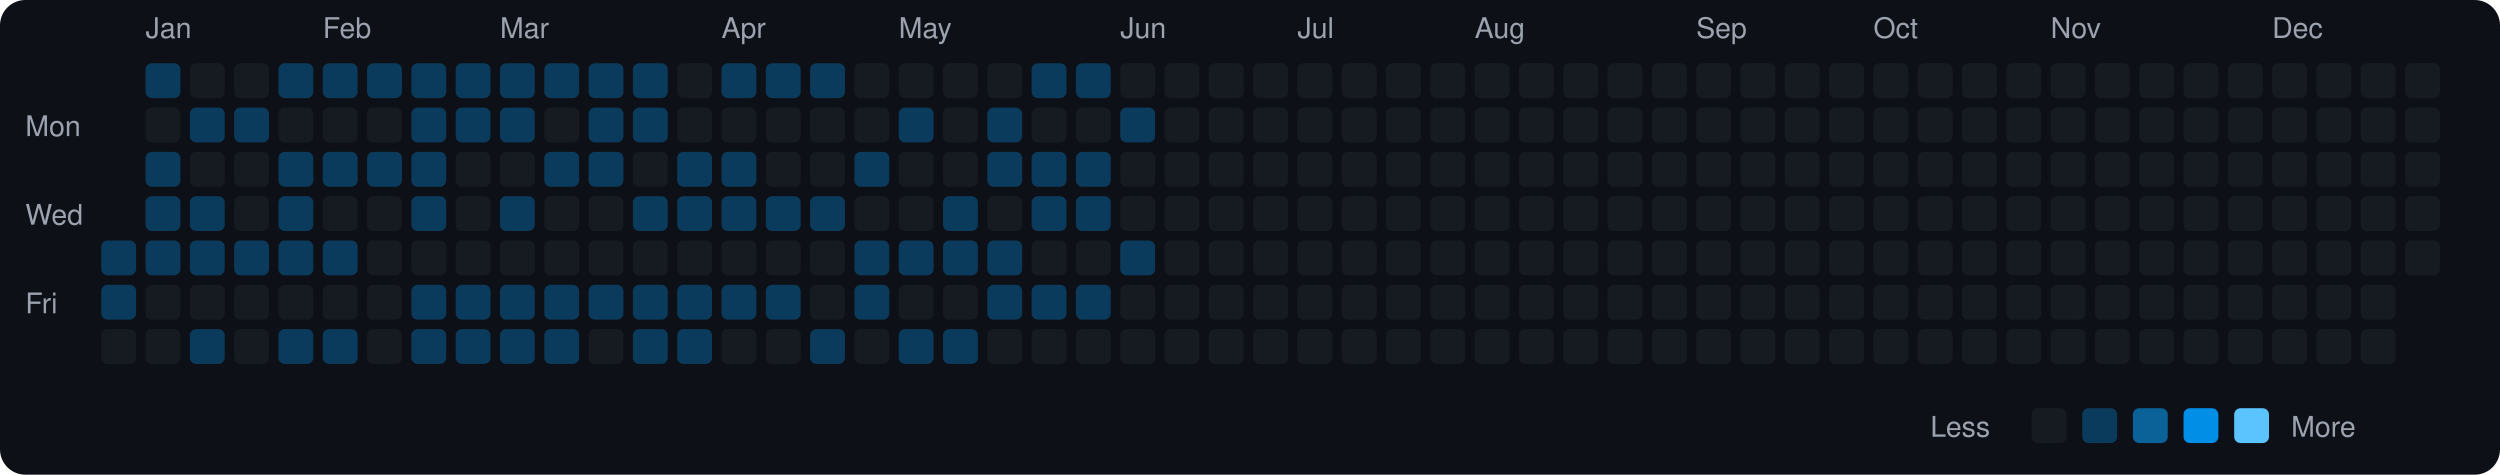
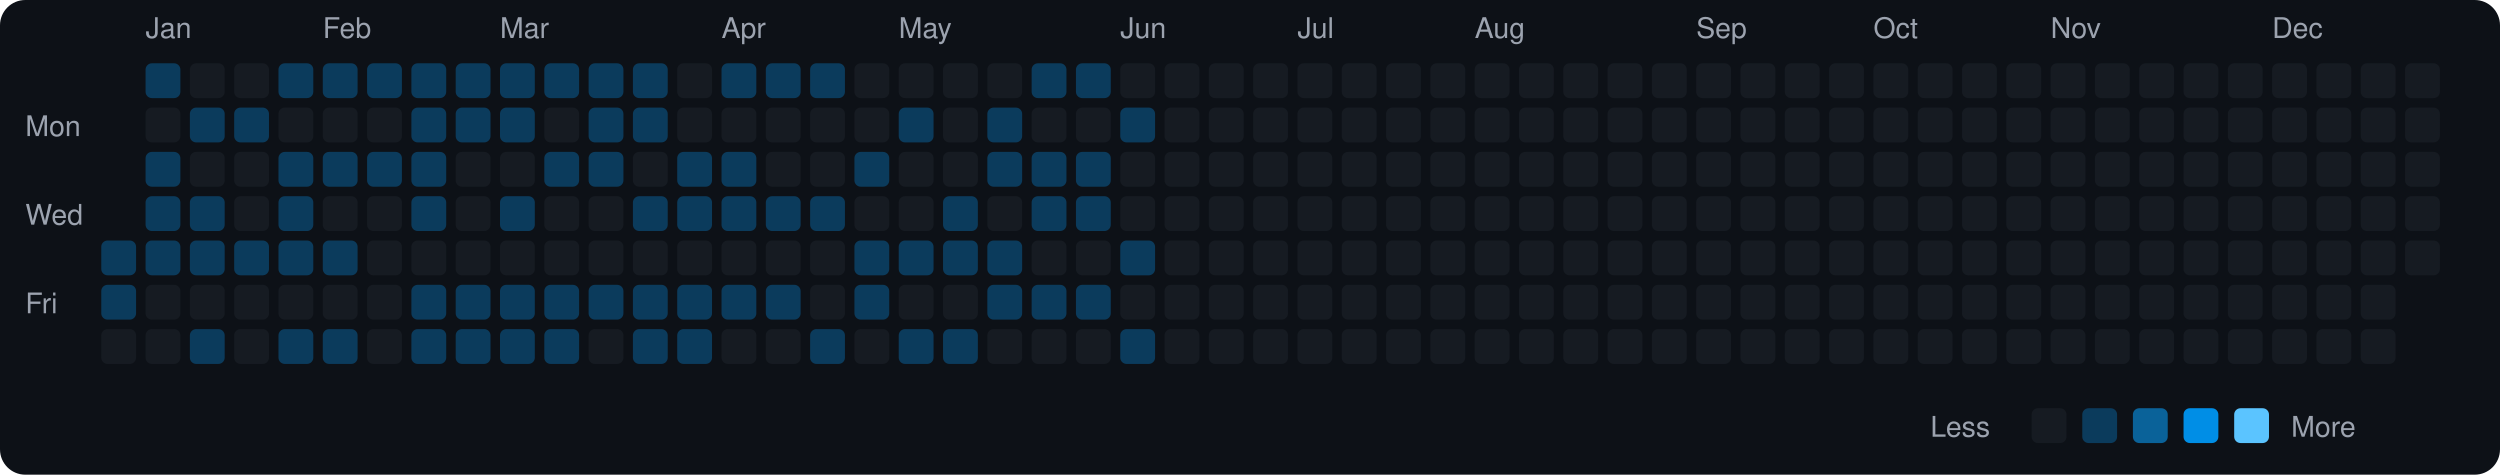
<svg xmlns="http://www.w3.org/2000/svg" viewBox="0 0 790 150" width="790" height="150">
  <rect width="790" height="150" fill="#0d1117" rx="8" ry="8" />
  <text x="8" y="43" fill="#9ca3af" font-size="9" font-family="-apple-system, BlinkMacSystemFont, 'Segoe UI', Helvetica, Arial, sans-serif">Mon</text>
  <text x="8" y="71" fill="#9ca3af" font-size="9" font-family="-apple-system, BlinkMacSystemFont, 'Segoe UI', Helvetica, Arial, sans-serif">Wed</text>
  <text x="8" y="99" fill="#9ca3af" font-size="9" font-family="-apple-system, BlinkMacSystemFont, 'Segoe UI', Helvetica, Arial, sans-serif">Fri</text>
  <rect x="32" y="76" width="11" height="11" rx="2" ry="2" fill="#0b3b5c">
    </rect>
  <rect x="32" y="90" width="11" height="11" rx="2" ry="2" fill="#0b3b5c">
    </rect>
  <rect x="32" y="104" width="11" height="11" rx="2" ry="2" fill="#161b22">
    </rect>
  <text x="46" y="12" fill="#9ca3af" font-size="9" font-family="-apple-system, BlinkMacSystemFont, 'Segoe UI', Helvetica, Arial, sans-serif">Jan</text>
  <rect x="46" y="20" width="11" height="11" rx="2" ry="2" fill="#0b3b5c">
    </rect>
  <rect x="46" y="34" width="11" height="11" rx="2" ry="2" fill="#161b22">
    </rect>
  <rect x="46" y="48" width="11" height="11" rx="2" ry="2" fill="#0b3b5c">
    </rect>
  <rect x="46" y="62" width="11" height="11" rx="2" ry="2" fill="#0b3b5c">
    </rect>
  <rect x="46" y="76" width="11" height="11" rx="2" ry="2" fill="#0b3b5c">
    </rect>
  <rect x="46" y="90" width="11" height="11" rx="2" ry="2" fill="#161b22">
    </rect>
  <rect x="46" y="104" width="11" height="11" rx="2" ry="2" fill="#161b22">
    </rect>
  <rect x="60" y="20" width="11" height="11" rx="2" ry="2" fill="#161b22">
    </rect>
  <rect x="60" y="34" width="11" height="11" rx="2" ry="2" fill="#0b3b5c">
    </rect>
  <rect x="60" y="48" width="11" height="11" rx="2" ry="2" fill="#161b22">
    </rect>
  <rect x="60" y="62" width="11" height="11" rx="2" ry="2" fill="#0b3b5c">
    </rect>
  <rect x="60" y="76" width="11" height="11" rx="2" ry="2" fill="#0b3b5c">
    </rect>
  <rect x="60" y="90" width="11" height="11" rx="2" ry="2" fill="#161b22">
    </rect>
  <rect x="60" y="104" width="11" height="11" rx="2" ry="2" fill="#0b3b5c">
    </rect>
  <rect x="74" y="20" width="11" height="11" rx="2" ry="2" fill="#161b22">
    </rect>
  <rect x="74" y="34" width="11" height="11" rx="2" ry="2" fill="#0b3b5c">
    </rect>
  <rect x="74" y="48" width="11" height="11" rx="2" ry="2" fill="#161b22">
    </rect>
  <rect x="74" y="62" width="11" height="11" rx="2" ry="2" fill="#161b22">
    </rect>
  <rect x="74" y="76" width="11" height="11" rx="2" ry="2" fill="#0b3b5c">
    </rect>
  <rect x="74" y="90" width="11" height="11" rx="2" ry="2" fill="#161b22">
    </rect>
  <rect x="74" y="104" width="11" height="11" rx="2" ry="2" fill="#161b22">
    </rect>
  <rect x="88" y="20" width="11" height="11" rx="2" ry="2" fill="#0b3b5c">
    </rect>
  <rect x="88" y="34" width="11" height="11" rx="2" ry="2" fill="#161b22">
    </rect>
  <rect x="88" y="48" width="11" height="11" rx="2" ry="2" fill="#0b3b5c">
    </rect>
  <rect x="88" y="62" width="11" height="11" rx="2" ry="2" fill="#0b3b5c">
    </rect>
  <rect x="88" y="76" width="11" height="11" rx="2" ry="2" fill="#0b3b5c">
    </rect>
  <rect x="88" y="90" width="11" height="11" rx="2" ry="2" fill="#161b22">
    </rect>
  <rect x="88" y="104" width="11" height="11" rx="2" ry="2" fill="#0b3b5c">
    </rect>
  <text x="102" y="12" fill="#9ca3af" font-size="9" font-family="-apple-system, BlinkMacSystemFont, 'Segoe UI', Helvetica, Arial, sans-serif">Feb</text>
  <rect x="102" y="20" width="11" height="11" rx="2" ry="2" fill="#0b3b5c">
    </rect>
  <rect x="102" y="34" width="11" height="11" rx="2" ry="2" fill="#161b22">
    </rect>
  <rect x="102" y="48" width="11" height="11" rx="2" ry="2" fill="#0b3b5c">
    </rect>
  <rect x="102" y="62" width="11" height="11" rx="2" ry="2" fill="#161b22">
    </rect>
  <rect x="102" y="76" width="11" height="11" rx="2" ry="2" fill="#0b3b5c">
    </rect>
  <rect x="102" y="90" width="11" height="11" rx="2" ry="2" fill="#161b22">
    </rect>
  <rect x="102" y="104" width="11" height="11" rx="2" ry="2" fill="#0b3b5c">
    </rect>
  <rect x="116" y="20" width="11" height="11" rx="2" ry="2" fill="#0b3b5c">
    </rect>
  <rect x="116" y="34" width="11" height="11" rx="2" ry="2" fill="#161b22">
    </rect>
  <rect x="116" y="48" width="11" height="11" rx="2" ry="2" fill="#0b3b5c">
    </rect>
  <rect x="116" y="62" width="11" height="11" rx="2" ry="2" fill="#161b22">
    </rect>
  <rect x="116" y="76" width="11" height="11" rx="2" ry="2" fill="#161b22">
    </rect>
  <rect x="116" y="90" width="11" height="11" rx="2" ry="2" fill="#161b22">
    </rect>
  <rect x="116" y="104" width="11" height="11" rx="2" ry="2" fill="#161b22">
    </rect>
  <rect x="130" y="20" width="11" height="11" rx="2" ry="2" fill="#0b3b5c">
    </rect>
  <rect x="130" y="34" width="11" height="11" rx="2" ry="2" fill="#0b3b5c">
    </rect>
  <rect x="130" y="48" width="11" height="11" rx="2" ry="2" fill="#0b3b5c">
    </rect>
  <rect x="130" y="62" width="11" height="11" rx="2" ry="2" fill="#0b3b5c">
    </rect>
  <rect x="130" y="76" width="11" height="11" rx="2" ry="2" fill="#161b22">
    </rect>
  <rect x="130" y="90" width="11" height="11" rx="2" ry="2" fill="#0b3b5c">
    </rect>
  <rect x="130" y="104" width="11" height="11" rx="2" ry="2" fill="#0b3b5c">
    </rect>
  <rect x="144" y="20" width="11" height="11" rx="2" ry="2" fill="#0b3b5c">
    </rect>
  <rect x="144" y="34" width="11" height="11" rx="2" ry="2" fill="#0b3b5c">
    </rect>
  <rect x="144" y="48" width="11" height="11" rx="2" ry="2" fill="#161b22">
    </rect>
  <rect x="144" y="62" width="11" height="11" rx="2" ry="2" fill="#161b22">
    </rect>
  <rect x="144" y="76" width="11" height="11" rx="2" ry="2" fill="#161b22">
    </rect>
  <rect x="144" y="90" width="11" height="11" rx="2" ry="2" fill="#0b3b5c">
    </rect>
  <rect x="144" y="104" width="11" height="11" rx="2" ry="2" fill="#0b3b5c">
    </rect>
  <text x="158" y="12" fill="#9ca3af" font-size="9" font-family="-apple-system, BlinkMacSystemFont, 'Segoe UI', Helvetica, Arial, sans-serif">Mar</text>
  <rect x="158" y="20" width="11" height="11" rx="2" ry="2" fill="#0b3b5c">
    </rect>
  <rect x="158" y="34" width="11" height="11" rx="2" ry="2" fill="#0b3b5c">
    </rect>
  <rect x="158" y="48" width="11" height="11" rx="2" ry="2" fill="#161b22">
    </rect>
  <rect x="158" y="62" width="11" height="11" rx="2" ry="2" fill="#0b3b5c">
    </rect>
  <rect x="158" y="76" width="11" height="11" rx="2" ry="2" fill="#161b22">
    </rect>
  <rect x="158" y="90" width="11" height="11" rx="2" ry="2" fill="#0b3b5c">
    </rect>
  <rect x="158" y="104" width="11" height="11" rx="2" ry="2" fill="#0b3b5c">
    </rect>
  <rect x="172" y="20" width="11" height="11" rx="2" ry="2" fill="#0b3b5c">
    </rect>
  <rect x="172" y="34" width="11" height="11" rx="2" ry="2" fill="#161b22">
    </rect>
  <rect x="172" y="48" width="11" height="11" rx="2" ry="2" fill="#0b3b5c">
    </rect>
  <rect x="172" y="62" width="11" height="11" rx="2" ry="2" fill="#161b22">
    </rect>
  <rect x="172" y="76" width="11" height="11" rx="2" ry="2" fill="#161b22">
    </rect>
  <rect x="172" y="90" width="11" height="11" rx="2" ry="2" fill="#0b3b5c">
    </rect>
  <rect x="172" y="104" width="11" height="11" rx="2" ry="2" fill="#0b3b5c">
    </rect>
  <rect x="186" y="20" width="11" height="11" rx="2" ry="2" fill="#0b3b5c">
    </rect>
  <rect x="186" y="34" width="11" height="11" rx="2" ry="2" fill="#0b3b5c">
    </rect>
  <rect x="186" y="48" width="11" height="11" rx="2" ry="2" fill="#0b3b5c">
    </rect>
  <rect x="186" y="62" width="11" height="11" rx="2" ry="2" fill="#161b22">
    </rect>
  <rect x="186" y="76" width="11" height="11" rx="2" ry="2" fill="#161b22">
    </rect>
  <rect x="186" y="90" width="11" height="11" rx="2" ry="2" fill="#0b3b5c">
    </rect>
  <rect x="186" y="104" width="11" height="11" rx="2" ry="2" fill="#161b22">
    </rect>
  <rect x="200" y="20" width="11" height="11" rx="2" ry="2" fill="#0b3b5c">
    </rect>
  <rect x="200" y="34" width="11" height="11" rx="2" ry="2" fill="#0b3b5c">
    </rect>
  <rect x="200" y="48" width="11" height="11" rx="2" ry="2" fill="#161b22">
    </rect>
  <rect x="200" y="62" width="11" height="11" rx="2" ry="2" fill="#0b3b5c">
    </rect>
  <rect x="200" y="76" width="11" height="11" rx="2" ry="2" fill="#161b22">
    </rect>
  <rect x="200" y="90" width="11" height="11" rx="2" ry="2" fill="#0b3b5c">
    </rect>
  <rect x="200" y="104" width="11" height="11" rx="2" ry="2" fill="#0b3b5c">
    </rect>
  <rect x="214" y="20" width="11" height="11" rx="2" ry="2" fill="#161b22">
    </rect>
  <rect x="214" y="34" width="11" height="11" rx="2" ry="2" fill="#161b22">
    </rect>
  <rect x="214" y="48" width="11" height="11" rx="2" ry="2" fill="#0b3b5c">
    </rect>
  <rect x="214" y="62" width="11" height="11" rx="2" ry="2" fill="#0b3b5c">
    </rect>
  <rect x="214" y="76" width="11" height="11" rx="2" ry="2" fill="#161b22">
    </rect>
  <rect x="214" y="90" width="11" height="11" rx="2" ry="2" fill="#0b3b5c">
    </rect>
  <rect x="214" y="104" width="11" height="11" rx="2" ry="2" fill="#0b3b5c">
    </rect>
  <text x="228" y="12" fill="#9ca3af" font-size="9" font-family="-apple-system, BlinkMacSystemFont, 'Segoe UI', Helvetica, Arial, sans-serif">Apr</text>
  <rect x="228" y="20" width="11" height="11" rx="2" ry="2" fill="#0b3b5c">
    </rect>
  <rect x="228" y="34" width="11" height="11" rx="2" ry="2" fill="#161b22">
    </rect>
  <rect x="228" y="48" width="11" height="11" rx="2" ry="2" fill="#0b3b5c">
    </rect>
  <rect x="228" y="62" width="11" height="11" rx="2" ry="2" fill="#0b3b5c">
    </rect>
  <rect x="228" y="76" width="11" height="11" rx="2" ry="2" fill="#161b22">
    </rect>
  <rect x="228" y="90" width="11" height="11" rx="2" ry="2" fill="#0b3b5c">
    </rect>
  <rect x="228" y="104" width="11" height="11" rx="2" ry="2" fill="#161b22">
    </rect>
  <rect x="242" y="20" width="11" height="11" rx="2" ry="2" fill="#0b3b5c">
    </rect>
  <rect x="242" y="34" width="11" height="11" rx="2" ry="2" fill="#161b22">
    </rect>
  <rect x="242" y="48" width="11" height="11" rx="2" ry="2" fill="#161b22">
    </rect>
  <rect x="242" y="62" width="11" height="11" rx="2" ry="2" fill="#0b3b5c">
    </rect>
  <rect x="242" y="76" width="11" height="11" rx="2" ry="2" fill="#161b22">
    </rect>
  <rect x="242" y="90" width="11" height="11" rx="2" ry="2" fill="#0b3b5c">
    </rect>
  <rect x="242" y="104" width="11" height="11" rx="2" ry="2" fill="#161b22">
    </rect>
  <rect x="256" y="20" width="11" height="11" rx="2" ry="2" fill="#0b3b5c">
    </rect>
  <rect x="256" y="34" width="11" height="11" rx="2" ry="2" fill="#161b22">
    </rect>
  <rect x="256" y="48" width="11" height="11" rx="2" ry="2" fill="#161b22">
    </rect>
  <rect x="256" y="62" width="11" height="11" rx="2" ry="2" fill="#0b3b5c">
    </rect>
  <rect x="256" y="76" width="11" height="11" rx="2" ry="2" fill="#161b22">
    </rect>
  <rect x="256" y="90" width="11" height="11" rx="2" ry="2" fill="#161b22">
    </rect>
  <rect x="256" y="104" width="11" height="11" rx="2" ry="2" fill="#0b3b5c">
    </rect>
  <rect x="270" y="20" width="11" height="11" rx="2" ry="2" fill="#161b22">
    </rect>
  <rect x="270" y="34" width="11" height="11" rx="2" ry="2" fill="#161b22">
    </rect>
  <rect x="270" y="48" width="11" height="11" rx="2" ry="2" fill="#0b3b5c">
    </rect>
  <rect x="270" y="62" width="11" height="11" rx="2" ry="2" fill="#161b22">
    </rect>
  <rect x="270" y="76" width="11" height="11" rx="2" ry="2" fill="#0b3b5c">
    </rect>
  <rect x="270" y="90" width="11" height="11" rx="2" ry="2" fill="#0b3b5c">
    </rect>
  <rect x="270" y="104" width="11" height="11" rx="2" ry="2" fill="#161b22">
    </rect>
  <text x="284" y="12" fill="#9ca3af" font-size="9" font-family="-apple-system, BlinkMacSystemFont, 'Segoe UI', Helvetica, Arial, sans-serif">May</text>
  <rect x="284" y="20" width="11" height="11" rx="2" ry="2" fill="#161b22">
    </rect>
  <rect x="284" y="34" width="11" height="11" rx="2" ry="2" fill="#0b3b5c">
    </rect>
  <rect x="284" y="48" width="11" height="11" rx="2" ry="2" fill="#161b22">
    </rect>
  <rect x="284" y="62" width="11" height="11" rx="2" ry="2" fill="#161b22">
    </rect>
  <rect x="284" y="76" width="11" height="11" rx="2" ry="2" fill="#0b3b5c">
    </rect>
  <rect x="284" y="90" width="11" height="11" rx="2" ry="2" fill="#161b22">
    </rect>
  <rect x="284" y="104" width="11" height="11" rx="2" ry="2" fill="#0b3b5c">
    </rect>
  <rect x="298" y="20" width="11" height="11" rx="2" ry="2" fill="#161b22">
    </rect>
  <rect x="298" y="34" width="11" height="11" rx="2" ry="2" fill="#161b22">
    </rect>
  <rect x="298" y="48" width="11" height="11" rx="2" ry="2" fill="#161b22">
    </rect>
  <rect x="298" y="62" width="11" height="11" rx="2" ry="2" fill="#0b3b5c">
    </rect>
  <rect x="298" y="76" width="11" height="11" rx="2" ry="2" fill="#0b3b5c">
    </rect>
  <rect x="298" y="90" width="11" height="11" rx="2" ry="2" fill="#161b22">
    </rect>
  <rect x="298" y="104" width="11" height="11" rx="2" ry="2" fill="#0b3b5c">
    </rect>
  <rect x="312" y="20" width="11" height="11" rx="2" ry="2" fill="#161b22">
    </rect>
  <rect x="312" y="34" width="11" height="11" rx="2" ry="2" fill="#0b3b5c">
    </rect>
  <rect x="312" y="48" width="11" height="11" rx="2" ry="2" fill="#0b3b5c">
    </rect>
  <rect x="312" y="62" width="11" height="11" rx="2" ry="2" fill="#161b22">
    </rect>
  <rect x="312" y="76" width="11" height="11" rx="2" ry="2" fill="#0b3b5c">
    </rect>
  <rect x="312" y="90" width="11" height="11" rx="2" ry="2" fill="#0b3b5c">
    </rect>
  <rect x="312" y="104" width="11" height="11" rx="2" ry="2" fill="#161b22">
    </rect>
  <rect x="326" y="20" width="11" height="11" rx="2" ry="2" fill="#0b3b5c">
    </rect>
  <rect x="326" y="34" width="11" height="11" rx="2" ry="2" fill="#161b22">
    </rect>
  <rect x="326" y="48" width="11" height="11" rx="2" ry="2" fill="#0b3b5c">
    </rect>
  <rect x="326" y="62" width="11" height="11" rx="2" ry="2" fill="#0b3b5c">
    </rect>
  <rect x="326" y="76" width="11" height="11" rx="2" ry="2" fill="#161b22">
    </rect>
  <rect x="326" y="90" width="11" height="11" rx="2" ry="2" fill="#0b3b5c">
    </rect>
  <rect x="326" y="104" width="11" height="11" rx="2" ry="2" fill="#161b22">
    </rect>
  <rect x="340" y="20" width="11" height="11" rx="2" ry="2" fill="#0b3b5c">
    </rect>
  <rect x="340" y="34" width="11" height="11" rx="2" ry="2" fill="#161b22">
    </rect>
  <rect x="340" y="48" width="11" height="11" rx="2" ry="2" fill="#0b3b5c">
    </rect>
  <rect x="340" y="62" width="11" height="11" rx="2" ry="2" fill="#0b3b5c">
    </rect>
  <rect x="340" y="76" width="11" height="11" rx="2" ry="2" fill="#161b22">
    </rect>
  <rect x="340" y="90" width="11" height="11" rx="2" ry="2" fill="#0b3b5c">
    </rect>
  <rect x="340" y="104" width="11" height="11" rx="2" ry="2" fill="#161b22">
    </rect>
  <text x="354" y="12" fill="#9ca3af" font-size="9" font-family="-apple-system, BlinkMacSystemFont, 'Segoe UI', Helvetica, Arial, sans-serif">Jun</text>
  <rect x="354" y="20" width="11" height="11" rx="2" ry="2" fill="#161b22">
    </rect>
  <rect x="354" y="34" width="11" height="11" rx="2" ry="2" fill="#0b3b5c">
    </rect>
  <rect x="354" y="48" width="11" height="11" rx="2" ry="2" fill="#161b22">
    </rect>
  <rect x="354" y="62" width="11" height="11" rx="2" ry="2" fill="#161b22">
    </rect>
  <rect x="354" y="76" width="11" height="11" rx="2" ry="2" fill="#0b3b5c">
    </rect>
  <rect x="354" y="90" width="11" height="11" rx="2" ry="2" fill="#161b22">
    </rect>
-   <rect x="354" y="104" width="11" height="11" rx="2" ry="2" fill="#161b22">
+   <rect x="354" y="104" width="11" height="11" rx="2" ry="2" fill="#0b3b5c">
    </rect>
  <rect x="368" y="20" width="11" height="11" rx="2" ry="2" fill="#161b22">
    </rect>
  <rect x="368" y="34" width="11" height="11" rx="2" ry="2" fill="#161b22">
    </rect>
  <rect x="368" y="48" width="11" height="11" rx="2" ry="2" fill="#161b22">
    </rect>
  <rect x="368" y="62" width="11" height="11" rx="2" ry="2" fill="#161b22">
    </rect>
  <rect x="368" y="76" width="11" height="11" rx="2" ry="2" fill="#161b22">
    </rect>
  <rect x="368" y="90" width="11" height="11" rx="2" ry="2" fill="#161b22">
    </rect>
  <rect x="368" y="104" width="11" height="11" rx="2" ry="2" fill="#161b22">
    </rect>
  <rect x="382" y="20" width="11" height="11" rx="2" ry="2" fill="#161b22">
    </rect>
  <rect x="382" y="34" width="11" height="11" rx="2" ry="2" fill="#161b22">
    </rect>
  <rect x="382" y="48" width="11" height="11" rx="2" ry="2" fill="#161b22">
    </rect>
  <rect x="382" y="62" width="11" height="11" rx="2" ry="2" fill="#161b22">
    </rect>
  <rect x="382" y="76" width="11" height="11" rx="2" ry="2" fill="#161b22">
    </rect>
  <rect x="382" y="90" width="11" height="11" rx="2" ry="2" fill="#161b22">
    </rect>
  <rect x="382" y="104" width="11" height="11" rx="2" ry="2" fill="#161b22">
    </rect>
  <rect x="396" y="20" width="11" height="11" rx="2" ry="2" fill="#161b22">
    </rect>
  <rect x="396" y="34" width="11" height="11" rx="2" ry="2" fill="#161b22">
    </rect>
  <rect x="396" y="48" width="11" height="11" rx="2" ry="2" fill="#161b22">
    </rect>
  <rect x="396" y="62" width="11" height="11" rx="2" ry="2" fill="#161b22">
    </rect>
  <rect x="396" y="76" width="11" height="11" rx="2" ry="2" fill="#161b22">
    </rect>
  <rect x="396" y="90" width="11" height="11" rx="2" ry="2" fill="#161b22">
    </rect>
  <rect x="396" y="104" width="11" height="11" rx="2" ry="2" fill="#161b22">
    </rect>
  <text x="410" y="12" fill="#9ca3af" font-size="9" font-family="-apple-system, BlinkMacSystemFont, 'Segoe UI', Helvetica, Arial, sans-serif">Jul</text>
  <rect x="410" y="20" width="11" height="11" rx="2" ry="2" fill="#161b22">
    </rect>
  <rect x="410" y="34" width="11" height="11" rx="2" ry="2" fill="#161b22">
    </rect>
  <rect x="410" y="48" width="11" height="11" rx="2" ry="2" fill="#161b22">
    </rect>
  <rect x="410" y="62" width="11" height="11" rx="2" ry="2" fill="#161b22">
    </rect>
  <rect x="410" y="76" width="11" height="11" rx="2" ry="2" fill="#161b22">
    </rect>
  <rect x="410" y="90" width="11" height="11" rx="2" ry="2" fill="#161b22">
    </rect>
  <rect x="410" y="104" width="11" height="11" rx="2" ry="2" fill="#161b22">
    </rect>
  <rect x="424" y="20" width="11" height="11" rx="2" ry="2" fill="#161b22">
    </rect>
  <rect x="424" y="34" width="11" height="11" rx="2" ry="2" fill="#161b22">
    </rect>
  <rect x="424" y="48" width="11" height="11" rx="2" ry="2" fill="#161b22">
    </rect>
  <rect x="424" y="62" width="11" height="11" rx="2" ry="2" fill="#161b22">
    </rect>
  <rect x="424" y="76" width="11" height="11" rx="2" ry="2" fill="#161b22">
    </rect>
  <rect x="424" y="90" width="11" height="11" rx="2" ry="2" fill="#161b22">
    </rect>
  <rect x="424" y="104" width="11" height="11" rx="2" ry="2" fill="#161b22">
    </rect>
  <rect x="438" y="20" width="11" height="11" rx="2" ry="2" fill="#161b22">
    </rect>
  <rect x="438" y="34" width="11" height="11" rx="2" ry="2" fill="#161b22">
    </rect>
  <rect x="438" y="48" width="11" height="11" rx="2" ry="2" fill="#161b22">
    </rect>
  <rect x="438" y="62" width="11" height="11" rx="2" ry="2" fill="#161b22">
    </rect>
  <rect x="438" y="76" width="11" height="11" rx="2" ry="2" fill="#161b22">
    </rect>
  <rect x="438" y="90" width="11" height="11" rx="2" ry="2" fill="#161b22">
    </rect>
  <rect x="438" y="104" width="11" height="11" rx="2" ry="2" fill="#161b22">
    </rect>
  <rect x="452" y="20" width="11" height="11" rx="2" ry="2" fill="#161b22">
    </rect>
  <rect x="452" y="34" width="11" height="11" rx="2" ry="2" fill="#161b22">
    </rect>
  <rect x="452" y="48" width="11" height="11" rx="2" ry="2" fill="#161b22">
    </rect>
  <rect x="452" y="62" width="11" height="11" rx="2" ry="2" fill="#161b22">
    </rect>
  <rect x="452" y="76" width="11" height="11" rx="2" ry="2" fill="#161b22">
    </rect>
  <rect x="452" y="90" width="11" height="11" rx="2" ry="2" fill="#161b22">
    </rect>
  <rect x="452" y="104" width="11" height="11" rx="2" ry="2" fill="#161b22">
    </rect>
  <text x="466" y="12" fill="#9ca3af" font-size="9" font-family="-apple-system, BlinkMacSystemFont, 'Segoe UI', Helvetica, Arial, sans-serif">Aug</text>
  <rect x="466" y="20" width="11" height="11" rx="2" ry="2" fill="#161b22">
    </rect>
  <rect x="466" y="34" width="11" height="11" rx="2" ry="2" fill="#161b22">
    </rect>
  <rect x="466" y="48" width="11" height="11" rx="2" ry="2" fill="#161b22">
    </rect>
  <rect x="466" y="62" width="11" height="11" rx="2" ry="2" fill="#161b22">
    </rect>
  <rect x="466" y="76" width="11" height="11" rx="2" ry="2" fill="#161b22">
    </rect>
  <rect x="466" y="90" width="11" height="11" rx="2" ry="2" fill="#161b22">
    </rect>
  <rect x="466" y="104" width="11" height="11" rx="2" ry="2" fill="#161b22">
    </rect>
  <rect x="480" y="20" width="11" height="11" rx="2" ry="2" fill="#161b22">
    </rect>
  <rect x="480" y="34" width="11" height="11" rx="2" ry="2" fill="#161b22">
    </rect>
  <rect x="480" y="48" width="11" height="11" rx="2" ry="2" fill="#161b22">
    </rect>
  <rect x="480" y="62" width="11" height="11" rx="2" ry="2" fill="#161b22">
    </rect>
  <rect x="480" y="76" width="11" height="11" rx="2" ry="2" fill="#161b22">
    </rect>
  <rect x="480" y="90" width="11" height="11" rx="2" ry="2" fill="#161b22">
    </rect>
  <rect x="480" y="104" width="11" height="11" rx="2" ry="2" fill="#161b22">
    </rect>
  <rect x="494" y="20" width="11" height="11" rx="2" ry="2" fill="#161b22">
    </rect>
  <rect x="494" y="34" width="11" height="11" rx="2" ry="2" fill="#161b22">
    </rect>
  <rect x="494" y="48" width="11" height="11" rx="2" ry="2" fill="#161b22">
    </rect>
  <rect x="494" y="62" width="11" height="11" rx="2" ry="2" fill="#161b22">
    </rect>
  <rect x="494" y="76" width="11" height="11" rx="2" ry="2" fill="#161b22">
    </rect>
  <rect x="494" y="90" width="11" height="11" rx="2" ry="2" fill="#161b22">
    </rect>
  <rect x="494" y="104" width="11" height="11" rx="2" ry="2" fill="#161b22">
    </rect>
  <rect x="508" y="20" width="11" height="11" rx="2" ry="2" fill="#161b22">
    </rect>
  <rect x="508" y="34" width="11" height="11" rx="2" ry="2" fill="#161b22">
    </rect>
  <rect x="508" y="48" width="11" height="11" rx="2" ry="2" fill="#161b22">
    </rect>
  <rect x="508" y="62" width="11" height="11" rx="2" ry="2" fill="#161b22">
    </rect>
  <rect x="508" y="76" width="11" height="11" rx="2" ry="2" fill="#161b22">
    </rect>
  <rect x="508" y="90" width="11" height="11" rx="2" ry="2" fill="#161b22">
    </rect>
  <rect x="508" y="104" width="11" height="11" rx="2" ry="2" fill="#161b22">
    </rect>
  <rect x="522" y="20" width="11" height="11" rx="2" ry="2" fill="#161b22">
    </rect>
  <rect x="522" y="34" width="11" height="11" rx="2" ry="2" fill="#161b22">
    </rect>
  <rect x="522" y="48" width="11" height="11" rx="2" ry="2" fill="#161b22">
    </rect>
  <rect x="522" y="62" width="11" height="11" rx="2" ry="2" fill="#161b22">
    </rect>
  <rect x="522" y="76" width="11" height="11" rx="2" ry="2" fill="#161b22">
    </rect>
  <rect x="522" y="90" width="11" height="11" rx="2" ry="2" fill="#161b22">
    </rect>
  <rect x="522" y="104" width="11" height="11" rx="2" ry="2" fill="#161b22">
    </rect>
  <text x="536" y="12" fill="#9ca3af" font-size="9" font-family="-apple-system, BlinkMacSystemFont, 'Segoe UI', Helvetica, Arial, sans-serif">Sep</text>
  <rect x="536" y="20" width="11" height="11" rx="2" ry="2" fill="#161b22">
    </rect>
  <rect x="536" y="34" width="11" height="11" rx="2" ry="2" fill="#161b22">
    </rect>
  <rect x="536" y="48" width="11" height="11" rx="2" ry="2" fill="#161b22">
    </rect>
  <rect x="536" y="62" width="11" height="11" rx="2" ry="2" fill="#161b22">
    </rect>
  <rect x="536" y="76" width="11" height="11" rx="2" ry="2" fill="#161b22">
    </rect>
  <rect x="536" y="90" width="11" height="11" rx="2" ry="2" fill="#161b22">
    </rect>
  <rect x="536" y="104" width="11" height="11" rx="2" ry="2" fill="#161b22">
    </rect>
  <rect x="550" y="20" width="11" height="11" rx="2" ry="2" fill="#161b22">
    </rect>
  <rect x="550" y="34" width="11" height="11" rx="2" ry="2" fill="#161b22">
    </rect>
  <rect x="550" y="48" width="11" height="11" rx="2" ry="2" fill="#161b22">
    </rect>
  <rect x="550" y="62" width="11" height="11" rx="2" ry="2" fill="#161b22">
    </rect>
  <rect x="550" y="76" width="11" height="11" rx="2" ry="2" fill="#161b22">
    </rect>
  <rect x="550" y="90" width="11" height="11" rx="2" ry="2" fill="#161b22">
    </rect>
  <rect x="550" y="104" width="11" height="11" rx="2" ry="2" fill="#161b22">
    </rect>
  <rect x="564" y="20" width="11" height="11" rx="2" ry="2" fill="#161b22">
    </rect>
  <rect x="564" y="34" width="11" height="11" rx="2" ry="2" fill="#161b22">
    </rect>
  <rect x="564" y="48" width="11" height="11" rx="2" ry="2" fill="#161b22">
    </rect>
  <rect x="564" y="62" width="11" height="11" rx="2" ry="2" fill="#161b22">
    </rect>
  <rect x="564" y="76" width="11" height="11" rx="2" ry="2" fill="#161b22">
    </rect>
  <rect x="564" y="90" width="11" height="11" rx="2" ry="2" fill="#161b22">
    </rect>
  <rect x="564" y="104" width="11" height="11" rx="2" ry="2" fill="#161b22">
    </rect>
  <rect x="578" y="20" width="11" height="11" rx="2" ry="2" fill="#161b22">
    </rect>
  <rect x="578" y="34" width="11" height="11" rx="2" ry="2" fill="#161b22">
    </rect>
  <rect x="578" y="48" width="11" height="11" rx="2" ry="2" fill="#161b22">
    </rect>
  <rect x="578" y="62" width="11" height="11" rx="2" ry="2" fill="#161b22">
    </rect>
  <rect x="578" y="76" width="11" height="11" rx="2" ry="2" fill="#161b22">
    </rect>
  <rect x="578" y="90" width="11" height="11" rx="2" ry="2" fill="#161b22">
    </rect>
  <rect x="578" y="104" width="11" height="11" rx="2" ry="2" fill="#161b22">
    </rect>
  <text x="592" y="12" fill="#9ca3af" font-size="9" font-family="-apple-system, BlinkMacSystemFont, 'Segoe UI', Helvetica, Arial, sans-serif">Oct</text>
  <rect x="592" y="20" width="11" height="11" rx="2" ry="2" fill="#161b22">
    </rect>
  <rect x="592" y="34" width="11" height="11" rx="2" ry="2" fill="#161b22">
    </rect>
  <rect x="592" y="48" width="11" height="11" rx="2" ry="2" fill="#161b22">
    </rect>
  <rect x="592" y="62" width="11" height="11" rx="2" ry="2" fill="#161b22">
    </rect>
  <rect x="592" y="76" width="11" height="11" rx="2" ry="2" fill="#161b22">
    </rect>
  <rect x="592" y="90" width="11" height="11" rx="2" ry="2" fill="#161b22">
    </rect>
  <rect x="592" y="104" width="11" height="11" rx="2" ry="2" fill="#161b22">
    </rect>
  <rect x="606" y="20" width="11" height="11" rx="2" ry="2" fill="#161b22">
    </rect>
  <rect x="606" y="34" width="11" height="11" rx="2" ry="2" fill="#161b22">
    </rect>
  <rect x="606" y="48" width="11" height="11" rx="2" ry="2" fill="#161b22">
    </rect>
  <rect x="606" y="62" width="11" height="11" rx="2" ry="2" fill="#161b22">
    </rect>
  <rect x="606" y="76" width="11" height="11" rx="2" ry="2" fill="#161b22">
    </rect>
  <rect x="606" y="90" width="11" height="11" rx="2" ry="2" fill="#161b22">
    </rect>
  <rect x="606" y="104" width="11" height="11" rx="2" ry="2" fill="#161b22">
    </rect>
  <rect x="620" y="20" width="11" height="11" rx="2" ry="2" fill="#161b22">
    </rect>
  <rect x="620" y="34" width="11" height="11" rx="2" ry="2" fill="#161b22">
    </rect>
  <rect x="620" y="48" width="11" height="11" rx="2" ry="2" fill="#161b22">
    </rect>
  <rect x="620" y="62" width="11" height="11" rx="2" ry="2" fill="#161b22">
    </rect>
  <rect x="620" y="76" width="11" height="11" rx="2" ry="2" fill="#161b22">
    </rect>
  <rect x="620" y="90" width="11" height="11" rx="2" ry="2" fill="#161b22">
    </rect>
  <rect x="620" y="104" width="11" height="11" rx="2" ry="2" fill="#161b22">
    </rect>
  <rect x="634" y="20" width="11" height="11" rx="2" ry="2" fill="#161b22">
    </rect>
  <rect x="634" y="34" width="11" height="11" rx="2" ry="2" fill="#161b22">
    </rect>
  <rect x="634" y="48" width="11" height="11" rx="2" ry="2" fill="#161b22">
    </rect>
  <rect x="634" y="62" width="11" height="11" rx="2" ry="2" fill="#161b22">
    </rect>
  <rect x="634" y="76" width="11" height="11" rx="2" ry="2" fill="#161b22">
    </rect>
  <rect x="634" y="90" width="11" height="11" rx="2" ry="2" fill="#161b22">
    </rect>
  <rect x="634" y="104" width="11" height="11" rx="2" ry="2" fill="#161b22">
    </rect>
  <text x="648" y="12" fill="#9ca3af" font-size="9" font-family="-apple-system, BlinkMacSystemFont, 'Segoe UI', Helvetica, Arial, sans-serif">Nov</text>
  <rect x="648" y="20" width="11" height="11" rx="2" ry="2" fill="#161b22">
    </rect>
  <rect x="648" y="34" width="11" height="11" rx="2" ry="2" fill="#161b22">
    </rect>
  <rect x="648" y="48" width="11" height="11" rx="2" ry="2" fill="#161b22">
    </rect>
  <rect x="648" y="62" width="11" height="11" rx="2" ry="2" fill="#161b22">
    </rect>
  <rect x="648" y="76" width="11" height="11" rx="2" ry="2" fill="#161b22">
    </rect>
  <rect x="648" y="90" width="11" height="11" rx="2" ry="2" fill="#161b22">
    </rect>
  <rect x="648" y="104" width="11" height="11" rx="2" ry="2" fill="#161b22">
    </rect>
  <rect x="662" y="20" width="11" height="11" rx="2" ry="2" fill="#161b22">
    </rect>
  <rect x="662" y="34" width="11" height="11" rx="2" ry="2" fill="#161b22">
    </rect>
  <rect x="662" y="48" width="11" height="11" rx="2" ry="2" fill="#161b22">
    </rect>
  <rect x="662" y="62" width="11" height="11" rx="2" ry="2" fill="#161b22">
    </rect>
  <rect x="662" y="76" width="11" height="11" rx="2" ry="2" fill="#161b22">
    </rect>
  <rect x="662" y="90" width="11" height="11" rx="2" ry="2" fill="#161b22">
    </rect>
  <rect x="662" y="104" width="11" height="11" rx="2" ry="2" fill="#161b22">
    </rect>
  <rect x="676" y="20" width="11" height="11" rx="2" ry="2" fill="#161b22">
    </rect>
  <rect x="676" y="34" width="11" height="11" rx="2" ry="2" fill="#161b22">
    </rect>
  <rect x="676" y="48" width="11" height="11" rx="2" ry="2" fill="#161b22">
    </rect>
  <rect x="676" y="62" width="11" height="11" rx="2" ry="2" fill="#161b22">
    </rect>
  <rect x="676" y="76" width="11" height="11" rx="2" ry="2" fill="#161b22">
    </rect>
  <rect x="676" y="90" width="11" height="11" rx="2" ry="2" fill="#161b22">
    </rect>
  <rect x="676" y="104" width="11" height="11" rx="2" ry="2" fill="#161b22">
    </rect>
  <rect x="690" y="20" width="11" height="11" rx="2" ry="2" fill="#161b22">
    </rect>
  <rect x="690" y="34" width="11" height="11" rx="2" ry="2" fill="#161b22">
    </rect>
  <rect x="690" y="48" width="11" height="11" rx="2" ry="2" fill="#161b22">
    </rect>
  <rect x="690" y="62" width="11" height="11" rx="2" ry="2" fill="#161b22">
    </rect>
  <rect x="690" y="76" width="11" height="11" rx="2" ry="2" fill="#161b22">
    </rect>
  <rect x="690" y="90" width="11" height="11" rx="2" ry="2" fill="#161b22">
    </rect>
  <rect x="690" y="104" width="11" height="11" rx="2" ry="2" fill="#161b22">
    </rect>
  <rect x="704" y="20" width="11" height="11" rx="2" ry="2" fill="#161b22">
    </rect>
  <rect x="704" y="34" width="11" height="11" rx="2" ry="2" fill="#161b22">
    </rect>
  <rect x="704" y="48" width="11" height="11" rx="2" ry="2" fill="#161b22">
    </rect>
  <rect x="704" y="62" width="11" height="11" rx="2" ry="2" fill="#161b22">
    </rect>
  <rect x="704" y="76" width="11" height="11" rx="2" ry="2" fill="#161b22">
    </rect>
  <rect x="704" y="90" width="11" height="11" rx="2" ry="2" fill="#161b22">
    </rect>
  <rect x="704" y="104" width="11" height="11" rx="2" ry="2" fill="#161b22">
    </rect>
  <text x="718" y="12" fill="#9ca3af" font-size="9" font-family="-apple-system, BlinkMacSystemFont, 'Segoe UI', Helvetica, Arial, sans-serif">Dec</text>
  <rect x="718" y="20" width="11" height="11" rx="2" ry="2" fill="#161b22">
    </rect>
  <rect x="718" y="34" width="11" height="11" rx="2" ry="2" fill="#161b22">
    </rect>
  <rect x="718" y="48" width="11" height="11" rx="2" ry="2" fill="#161b22">
    </rect>
  <rect x="718" y="62" width="11" height="11" rx="2" ry="2" fill="#161b22">
    </rect>
  <rect x="718" y="76" width="11" height="11" rx="2" ry="2" fill="#161b22">
    </rect>
  <rect x="718" y="90" width="11" height="11" rx="2" ry="2" fill="#161b22">
    </rect>
  <rect x="718" y="104" width="11" height="11" rx="2" ry="2" fill="#161b22">
    </rect>
  <rect x="732" y="20" width="11" height="11" rx="2" ry="2" fill="#161b22">
    </rect>
  <rect x="732" y="34" width="11" height="11" rx="2" ry="2" fill="#161b22">
    </rect>
  <rect x="732" y="48" width="11" height="11" rx="2" ry="2" fill="#161b22">
    </rect>
  <rect x="732" y="62" width="11" height="11" rx="2" ry="2" fill="#161b22">
    </rect>
  <rect x="732" y="76" width="11" height="11" rx="2" ry="2" fill="#161b22">
    </rect>
  <rect x="732" y="90" width="11" height="11" rx="2" ry="2" fill="#161b22">
    </rect>
  <rect x="732" y="104" width="11" height="11" rx="2" ry="2" fill="#161b22">
    </rect>
  <rect x="746" y="20" width="11" height="11" rx="2" ry="2" fill="#161b22">
    </rect>
  <rect x="746" y="34" width="11" height="11" rx="2" ry="2" fill="#161b22">
    </rect>
  <rect x="746" y="48" width="11" height="11" rx="2" ry="2" fill="#161b22">
    </rect>
  <rect x="746" y="62" width="11" height="11" rx="2" ry="2" fill="#161b22">
    </rect>
  <rect x="746" y="76" width="11" height="11" rx="2" ry="2" fill="#161b22">
    </rect>
  <rect x="746" y="90" width="11" height="11" rx="2" ry="2" fill="#161b22">
    </rect>
  <rect x="746" y="104" width="11" height="11" rx="2" ry="2" fill="#161b22">
    </rect>
  <rect x="760" y="20" width="11" height="11" rx="2" ry="2" fill="#161b22">
    </rect>
  <rect x="760" y="34" width="11" height="11" rx="2" ry="2" fill="#161b22">
    </rect>
  <rect x="760" y="48" width="11" height="11" rx="2" ry="2" fill="#161b22">
    </rect>
  <rect x="760" y="62" width="11" height="11" rx="2" ry="2" fill="#161b22">
    </rect>
  <rect x="760" y="76" width="11" height="11" rx="2" ry="2" fill="#161b22">
    </rect>
  <text x="610" y="138" fill="#9ca3af" font-size="9" font-family="-apple-system, BlinkMacSystemFont, 'Segoe UI', Helvetica, Arial, sans-serif">Less</text>
  <rect x="642" y="129" width="11" height="11" rx="2" ry="2" fill="#161b22" />
  <rect x="658" y="129" width="11" height="11" rx="2" ry="2" fill="#0b3b5c" />
  <rect x="674" y="129" width="11" height="11" rx="2" ry="2" fill="#0a6299" />
  <rect x="690" y="129" width="11" height="11" rx="2" ry="2" fill="#008ee6" />
  <rect x="706" y="129" width="11" height="11" rx="2" ry="2" fill="#5bc4ff" />
  <text x="724" y="138" fill="#9ca3af" font-size="9" font-family="-apple-system, BlinkMacSystemFont, 'Segoe UI', Helvetica, Arial, sans-serif">More</text>
</svg>
